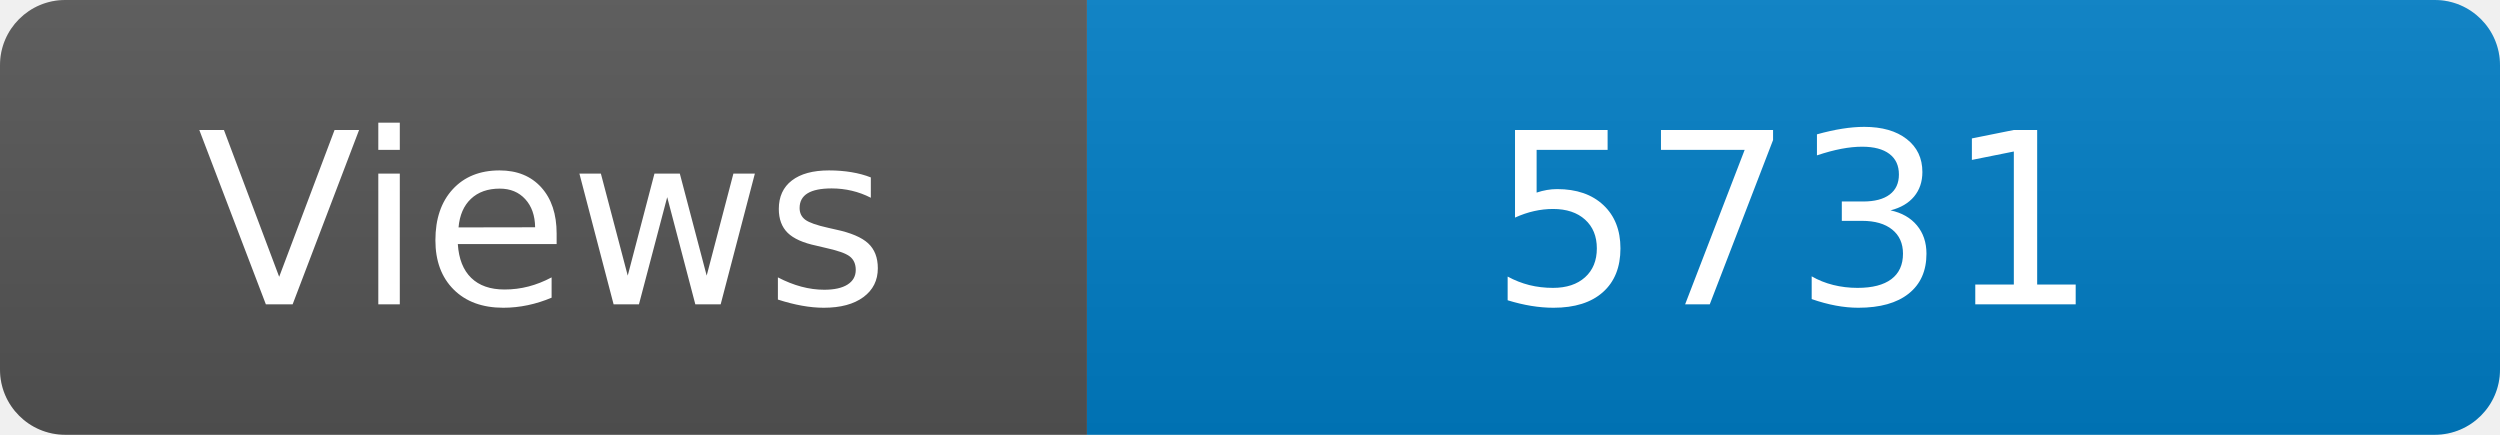
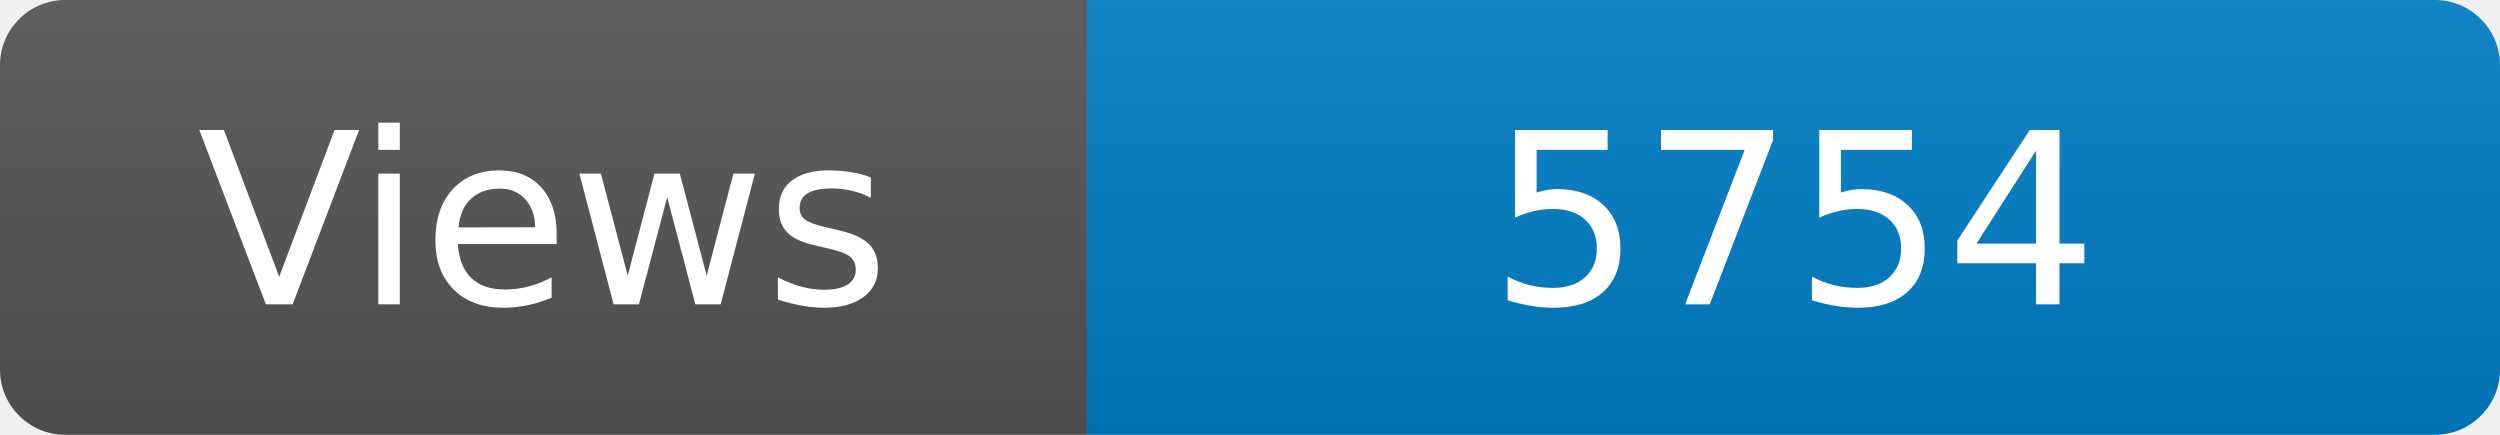
<svg xmlns="http://www.w3.org/2000/svg" width="115" height="20" role="img" aria-label="Maintained?: yes">
  <linearGradient id="s" x2="0" y2="100%">
    <stop offset="0" stop-color="#bbb" stop-opacity=".1" />
    <stop offset="1" stop-opacity=".1" />
  </linearGradient>
  <clipPath id="r">
    <rect width="115" height="20" rx="3" fill="#fff" />
  </clipPath>
  <g clip-path="url(#r)">
    <rect width="50" height="20" fill="#555" />
    <rect x="50" width="160" height="20" fill="#007ec6" />
    <rect width="115" height="20" fill="url(#s)" />
  </g>
  <g fill="#fff" text-anchor="middle" font-family="Verdana,Geneva,DejaVu Sans,sans-serif" font-size="110">
    <text x="250" y="140" transform="scale(.1)" fill="#fff">Views</text>
-     <text x="825" y="140" transform="scale(.1)" fill="#fff">5731</text>
+     <text x="825" y="140" transform="scale(.1)" fill="#fff">5754</text>
  </g>
</svg>
